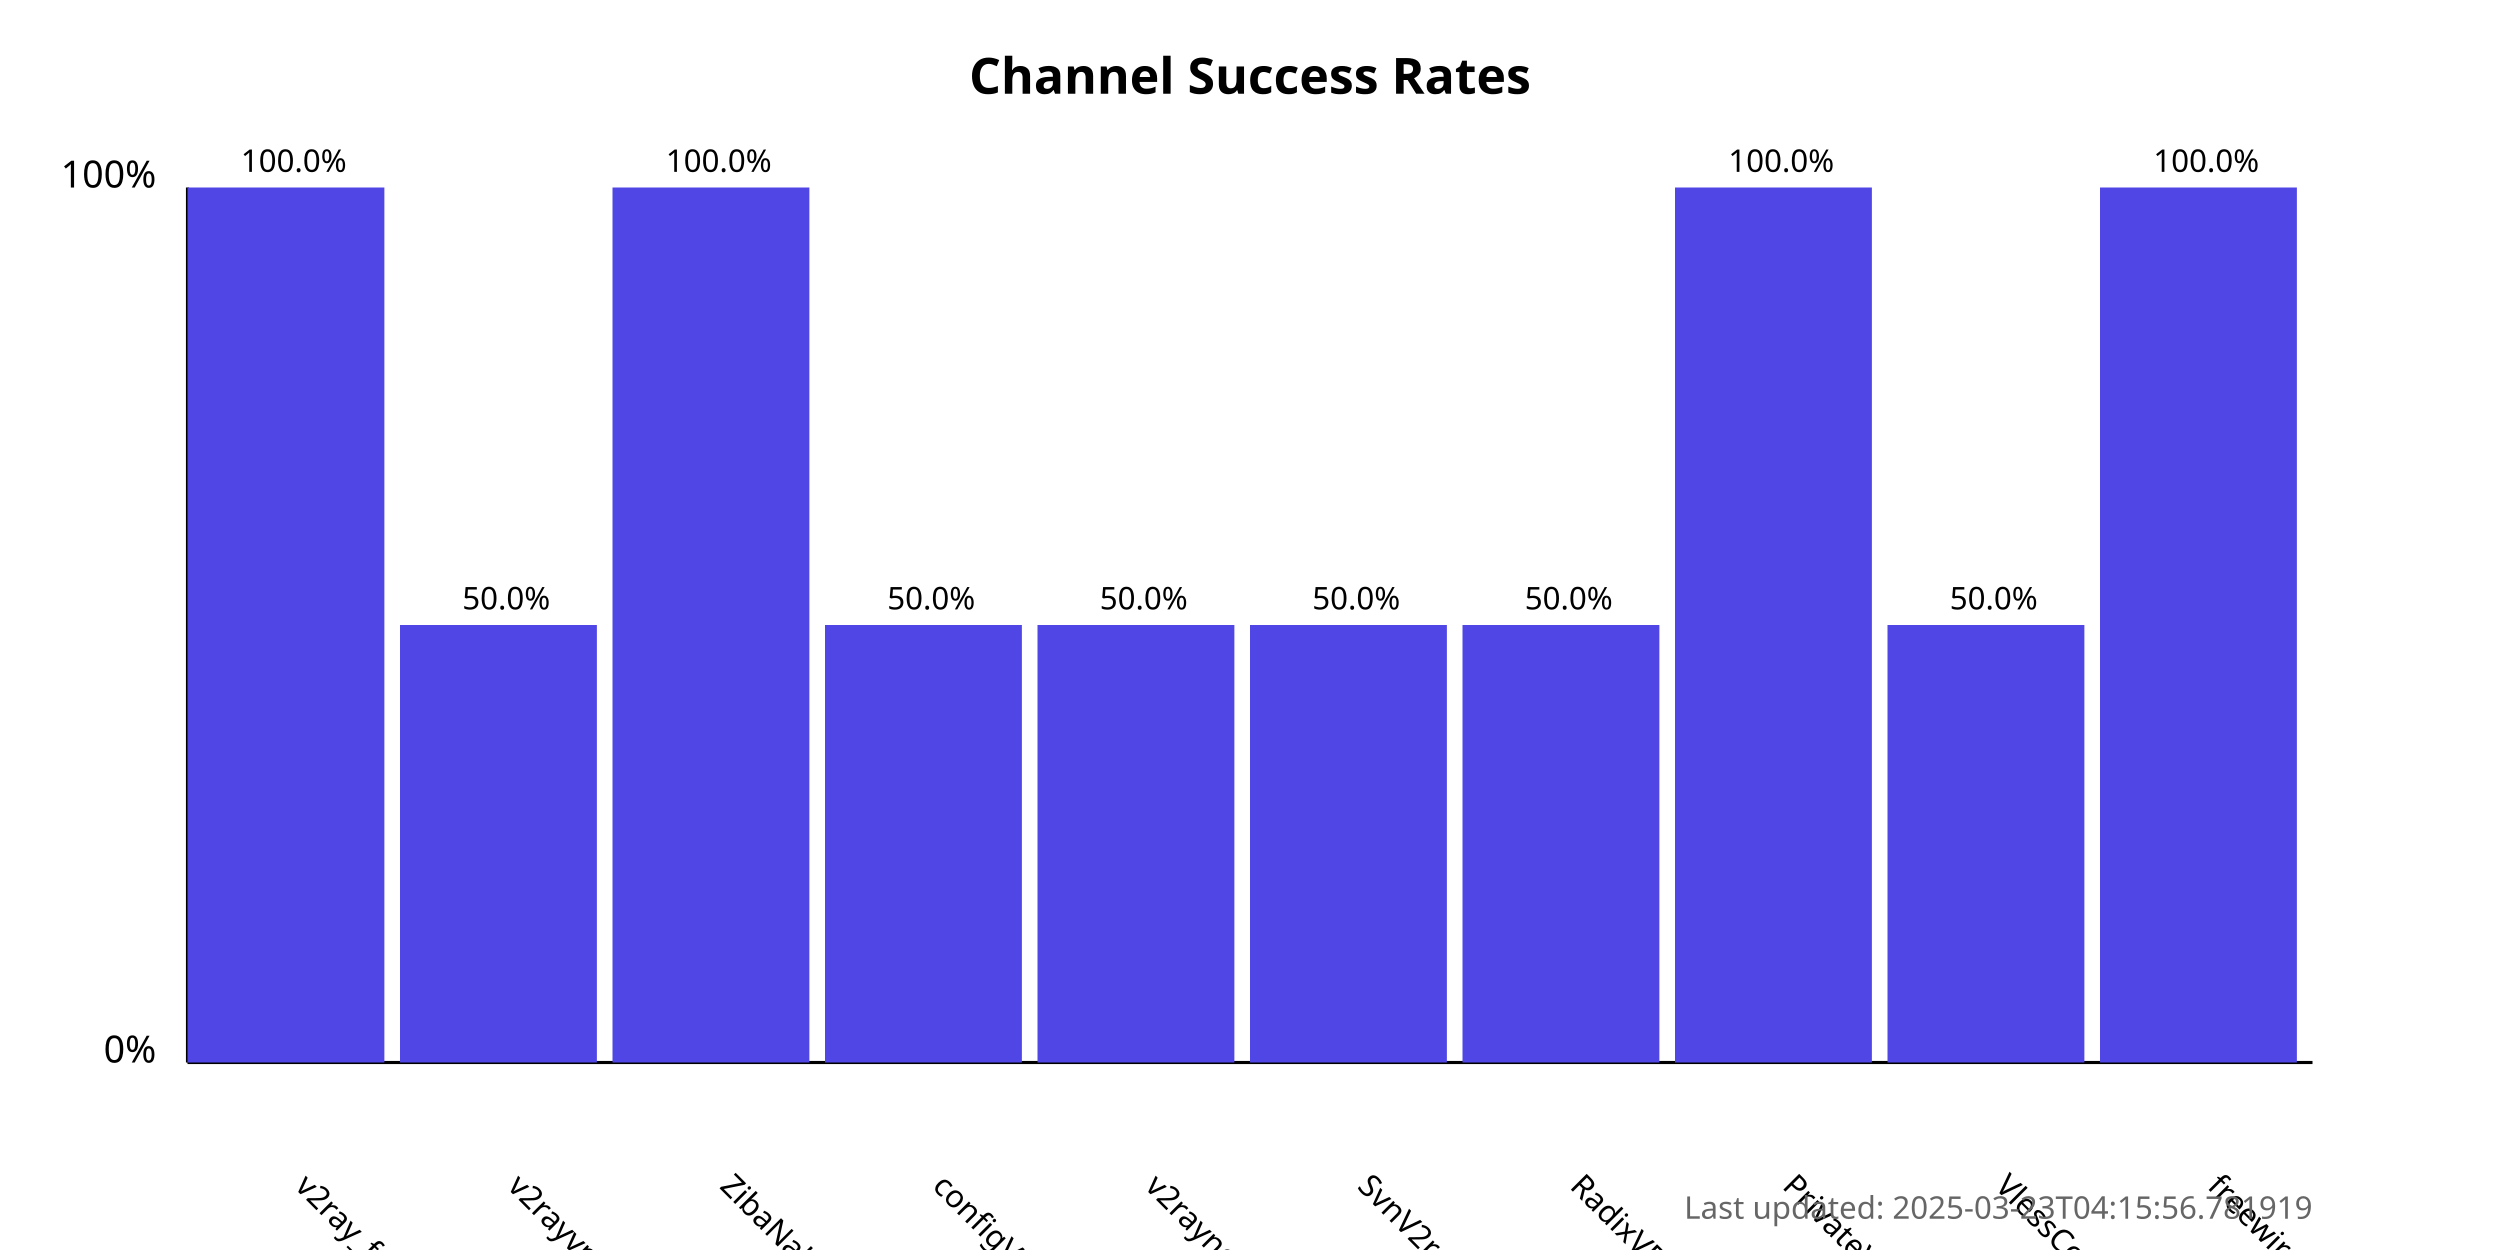
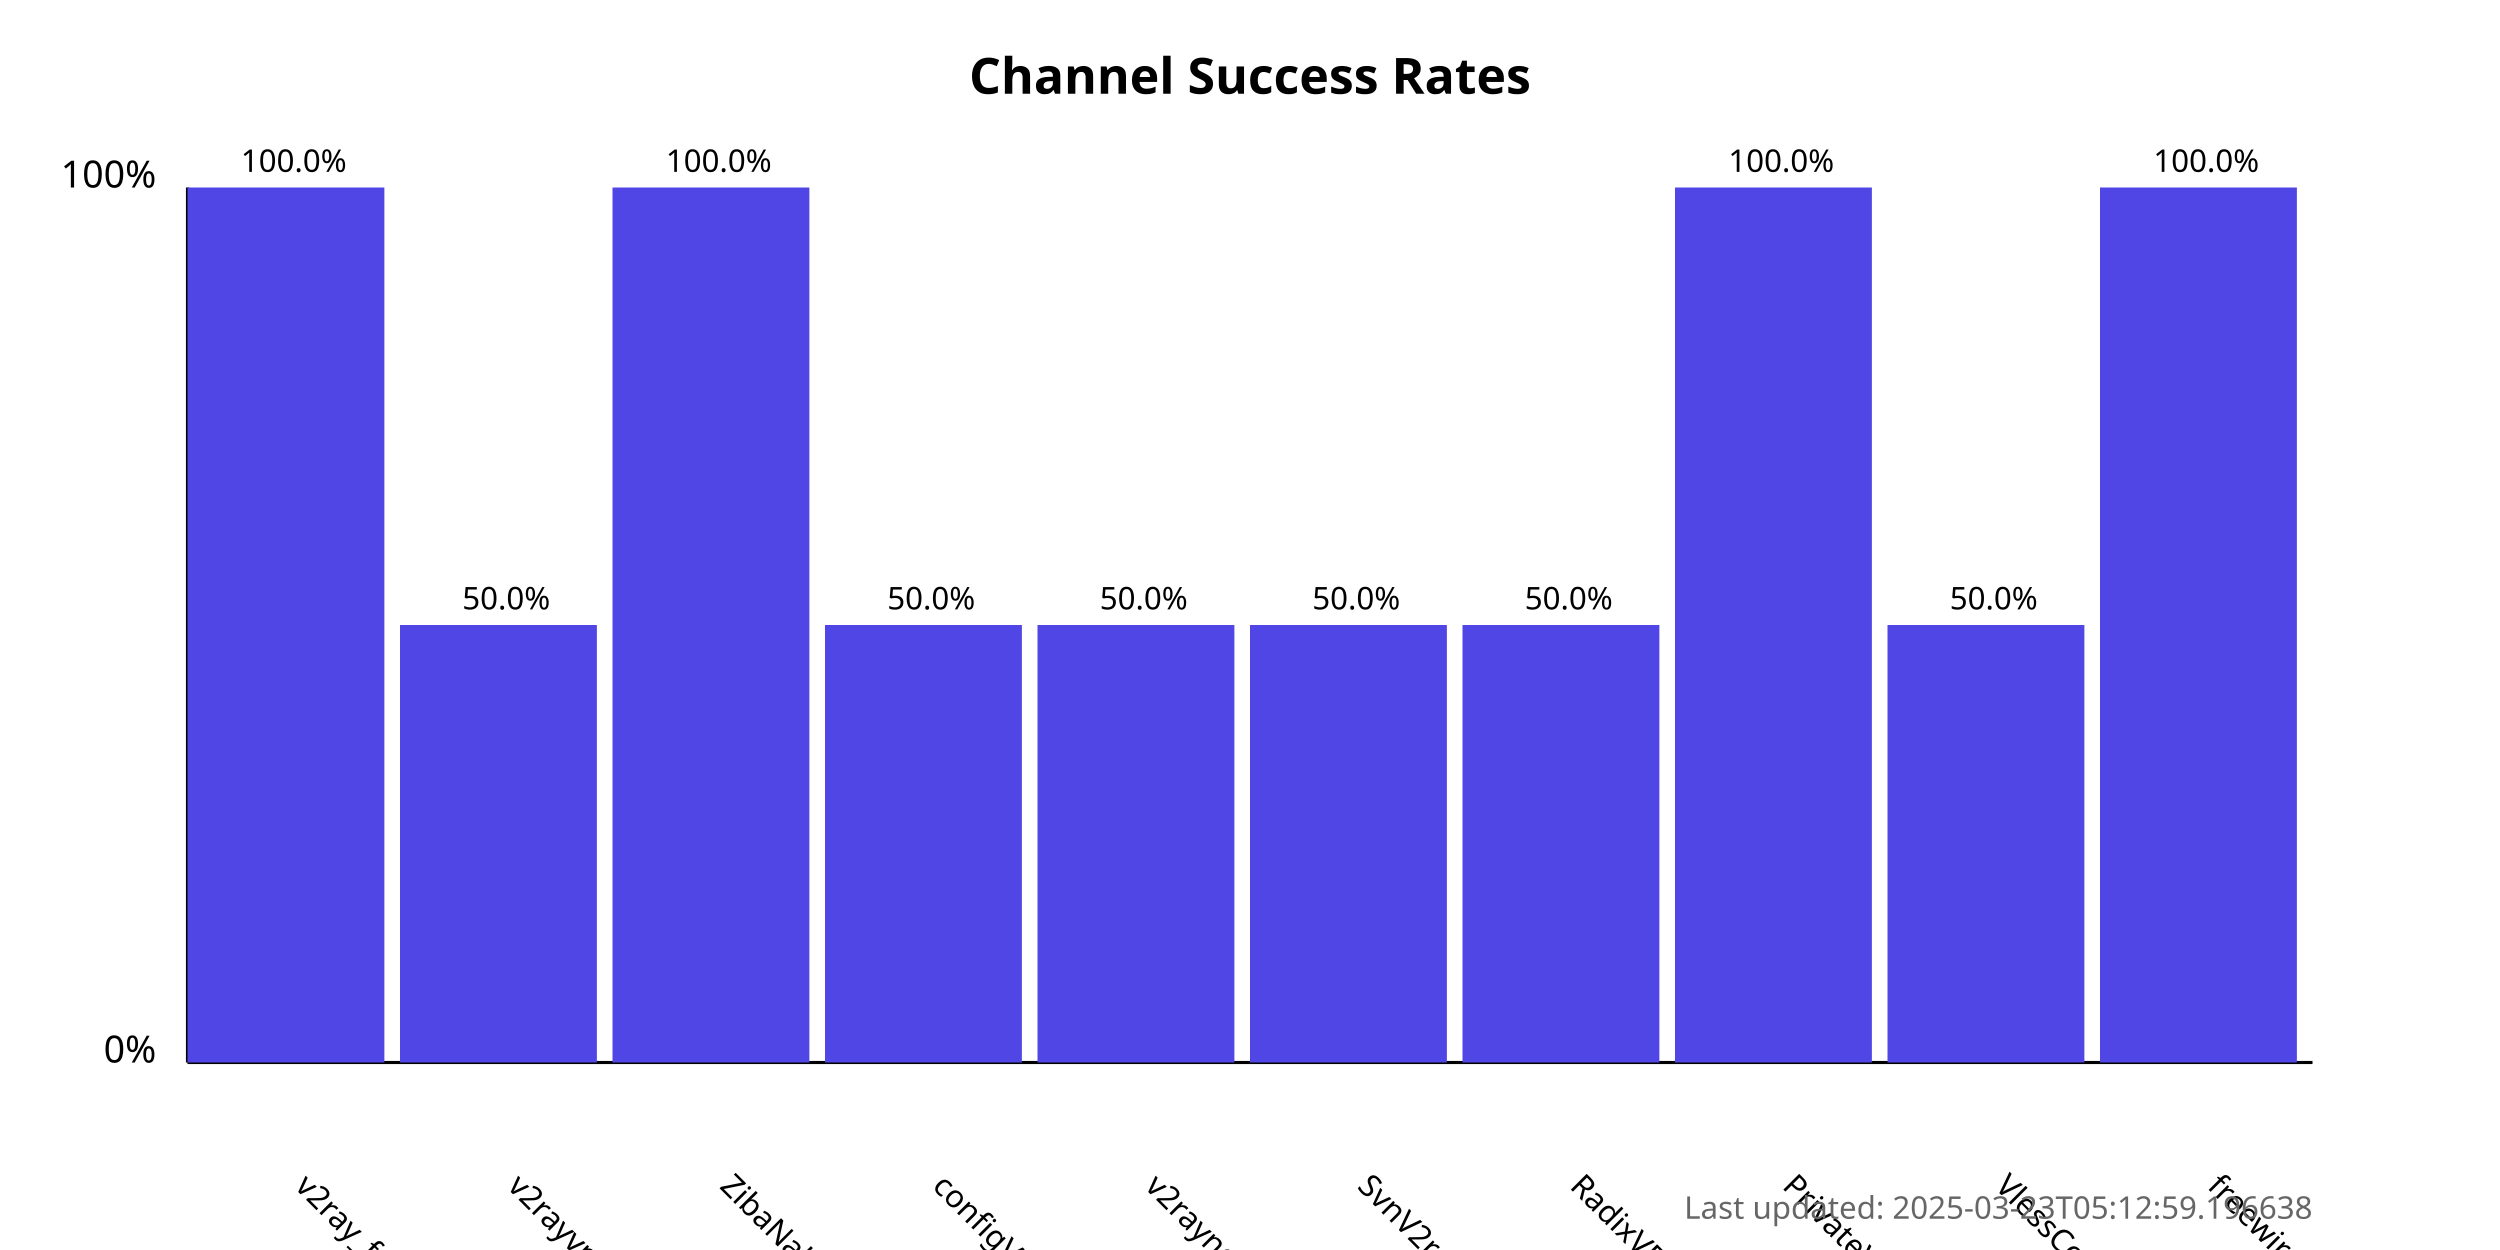
<svg xmlns="http://www.w3.org/2000/svg" width="800" height="400">
  <style>
            .chart-title { font: bold 16px sans-serif; }
            .axis-label { font: 12px sans-serif; }
            .tick-label { font: 10px sans-serif; }
            .bar { fill: #4f46e5; }
            .bar:hover { fill: #6366f1; }
            .timestamp { font: 10px sans-serif; fill: #666; }
        </style>
  <text x="400.0" y="30" text-anchor="middle" class="chart-title">
            Channel Success Rates
        </text>
  <line x1="60" y1="340" x2="60" y2="60" stroke="black" stroke-width="1" />
  <line x1="60" y1="340" x2="740" y2="340" stroke="black" stroke-width="1" />
  <text x="50" y="340" text-anchor="end" class="axis-label">0%</text>
  <text x="50" y="60" text-anchor="end" class="axis-label">100%</text>
  <g>
    <rect x="60" y="60.0" width="63.0" height="280.0" class="bar" />
    <text x="94.0" y="380" transform="rotate(45, 94.0, 380)" text-anchor="start" class="tick-label">
                v2ray_free_conf
            </text>
    <text x="94.0" y="55.0" text-anchor="middle" class="tick-label">
                100.0%
            </text>
  </g>
  <g>
    <rect x="128.0" y="200.0" width="63.0" height="140.0" class="bar" />
    <text x="162.0" y="380" transform="rotate(45, 162.0, 380)" text-anchor="start" class="tick-label">
                v2rayvpno
            </text>
    <text x="162.0" y="195.0" text-anchor="middle" class="tick-label">
                50.0%
            </text>
  </g>
  <g>
    <rect x="196.0" y="60.0" width="63.0" height="280.0" class="bar" />
    <text x="230.0" y="380" transform="rotate(45, 230.0, 380)" text-anchor="start" class="tick-label">
                ZibaNabz
            </text>
    <text x="230.0" y="55.0" text-anchor="middle" class="tick-label">
                100.0%
            </text>
  </g>
  <g>
    <rect x="264.0" y="200.0" width="63.0" height="140.0" class="bar" />
    <text x="298.0" y="380" transform="rotate(45, 298.0, 380)" text-anchor="start" class="tick-label">
                configV2rayForFree
            </text>
    <text x="298.0" y="195.0" text-anchor="middle" class="tick-label">
                50.0%
            </text>
  </g>
  <g>
    <rect x="332.0" y="200.0" width="63.0" height="140.0" class="bar" />
    <text x="366.0" y="380" transform="rotate(45, 366.0, 380)" text-anchor="start" class="tick-label">
                v2rayngvpn
            </text>
    <text x="366.0" y="195.0" text-anchor="middle" class="tick-label">
                50.0%
            </text>
  </g>
  <g>
    <rect x="400.0" y="200.0" width="63.0" height="140.0" class="bar" />
    <text x="434.0" y="380" transform="rotate(45, 434.0, 380)" text-anchor="start" class="tick-label">
                SvnV2ray
            </text>
    <text x="434.0" y="195.0" text-anchor="middle" class="tick-label">
                50.0%
            </text>
  </g>
  <g>
    <rect x="468.0" y="200.0" width="63.0" height="140.0" class="bar" />
    <text x="502.0" y="380" transform="rotate(45, 502.0, 380)" text-anchor="start" class="tick-label">
                RadixVPN
            </text>
    <text x="502.0" y="195.0" text-anchor="middle" class="tick-label">
                50.0%
            </text>
  </g>
  <g>
    <rect x="536.0" y="60.0" width="63.0" height="280.0" class="bar" />
    <text x="570.0" y="380" transform="rotate(45, 570.0, 380)" text-anchor="start" class="tick-label">
                PrivateVPNs
            </text>
    <text x="570.0" y="55.0" text-anchor="middle" class="tick-label">
                100.0%
            </text>
  </g>
  <g>
    <rect x="604.0" y="200.0" width="63.0" height="140.0" class="bar" />
    <text x="638.0" y="380" transform="rotate(45, 638.0, 380)" text-anchor="start" class="tick-label">
                VlessConfig
            </text>
    <text x="638.0" y="195.0" text-anchor="middle" class="tick-label">
                50.0%
            </text>
  </g>
  <g>
    <rect x="672.0" y="60.0" width="63.0" height="280.0" class="bar" />
    <text x="706.0" y="380" transform="rotate(45, 706.0, 380)" text-anchor="start" class="tick-label">
                freewireguard
            </text>
    <text x="706.0" y="55.0" text-anchor="middle" class="tick-label">
                100.0%
            </text>
  </g>
  <text x="740" y="390" text-anchor="end" class="timestamp">
-             Last updated: 2025-03-23T04:15:56.781919
+             Last updated: 2025-03-23T05:12:59.196638
        </text>
</svg>
